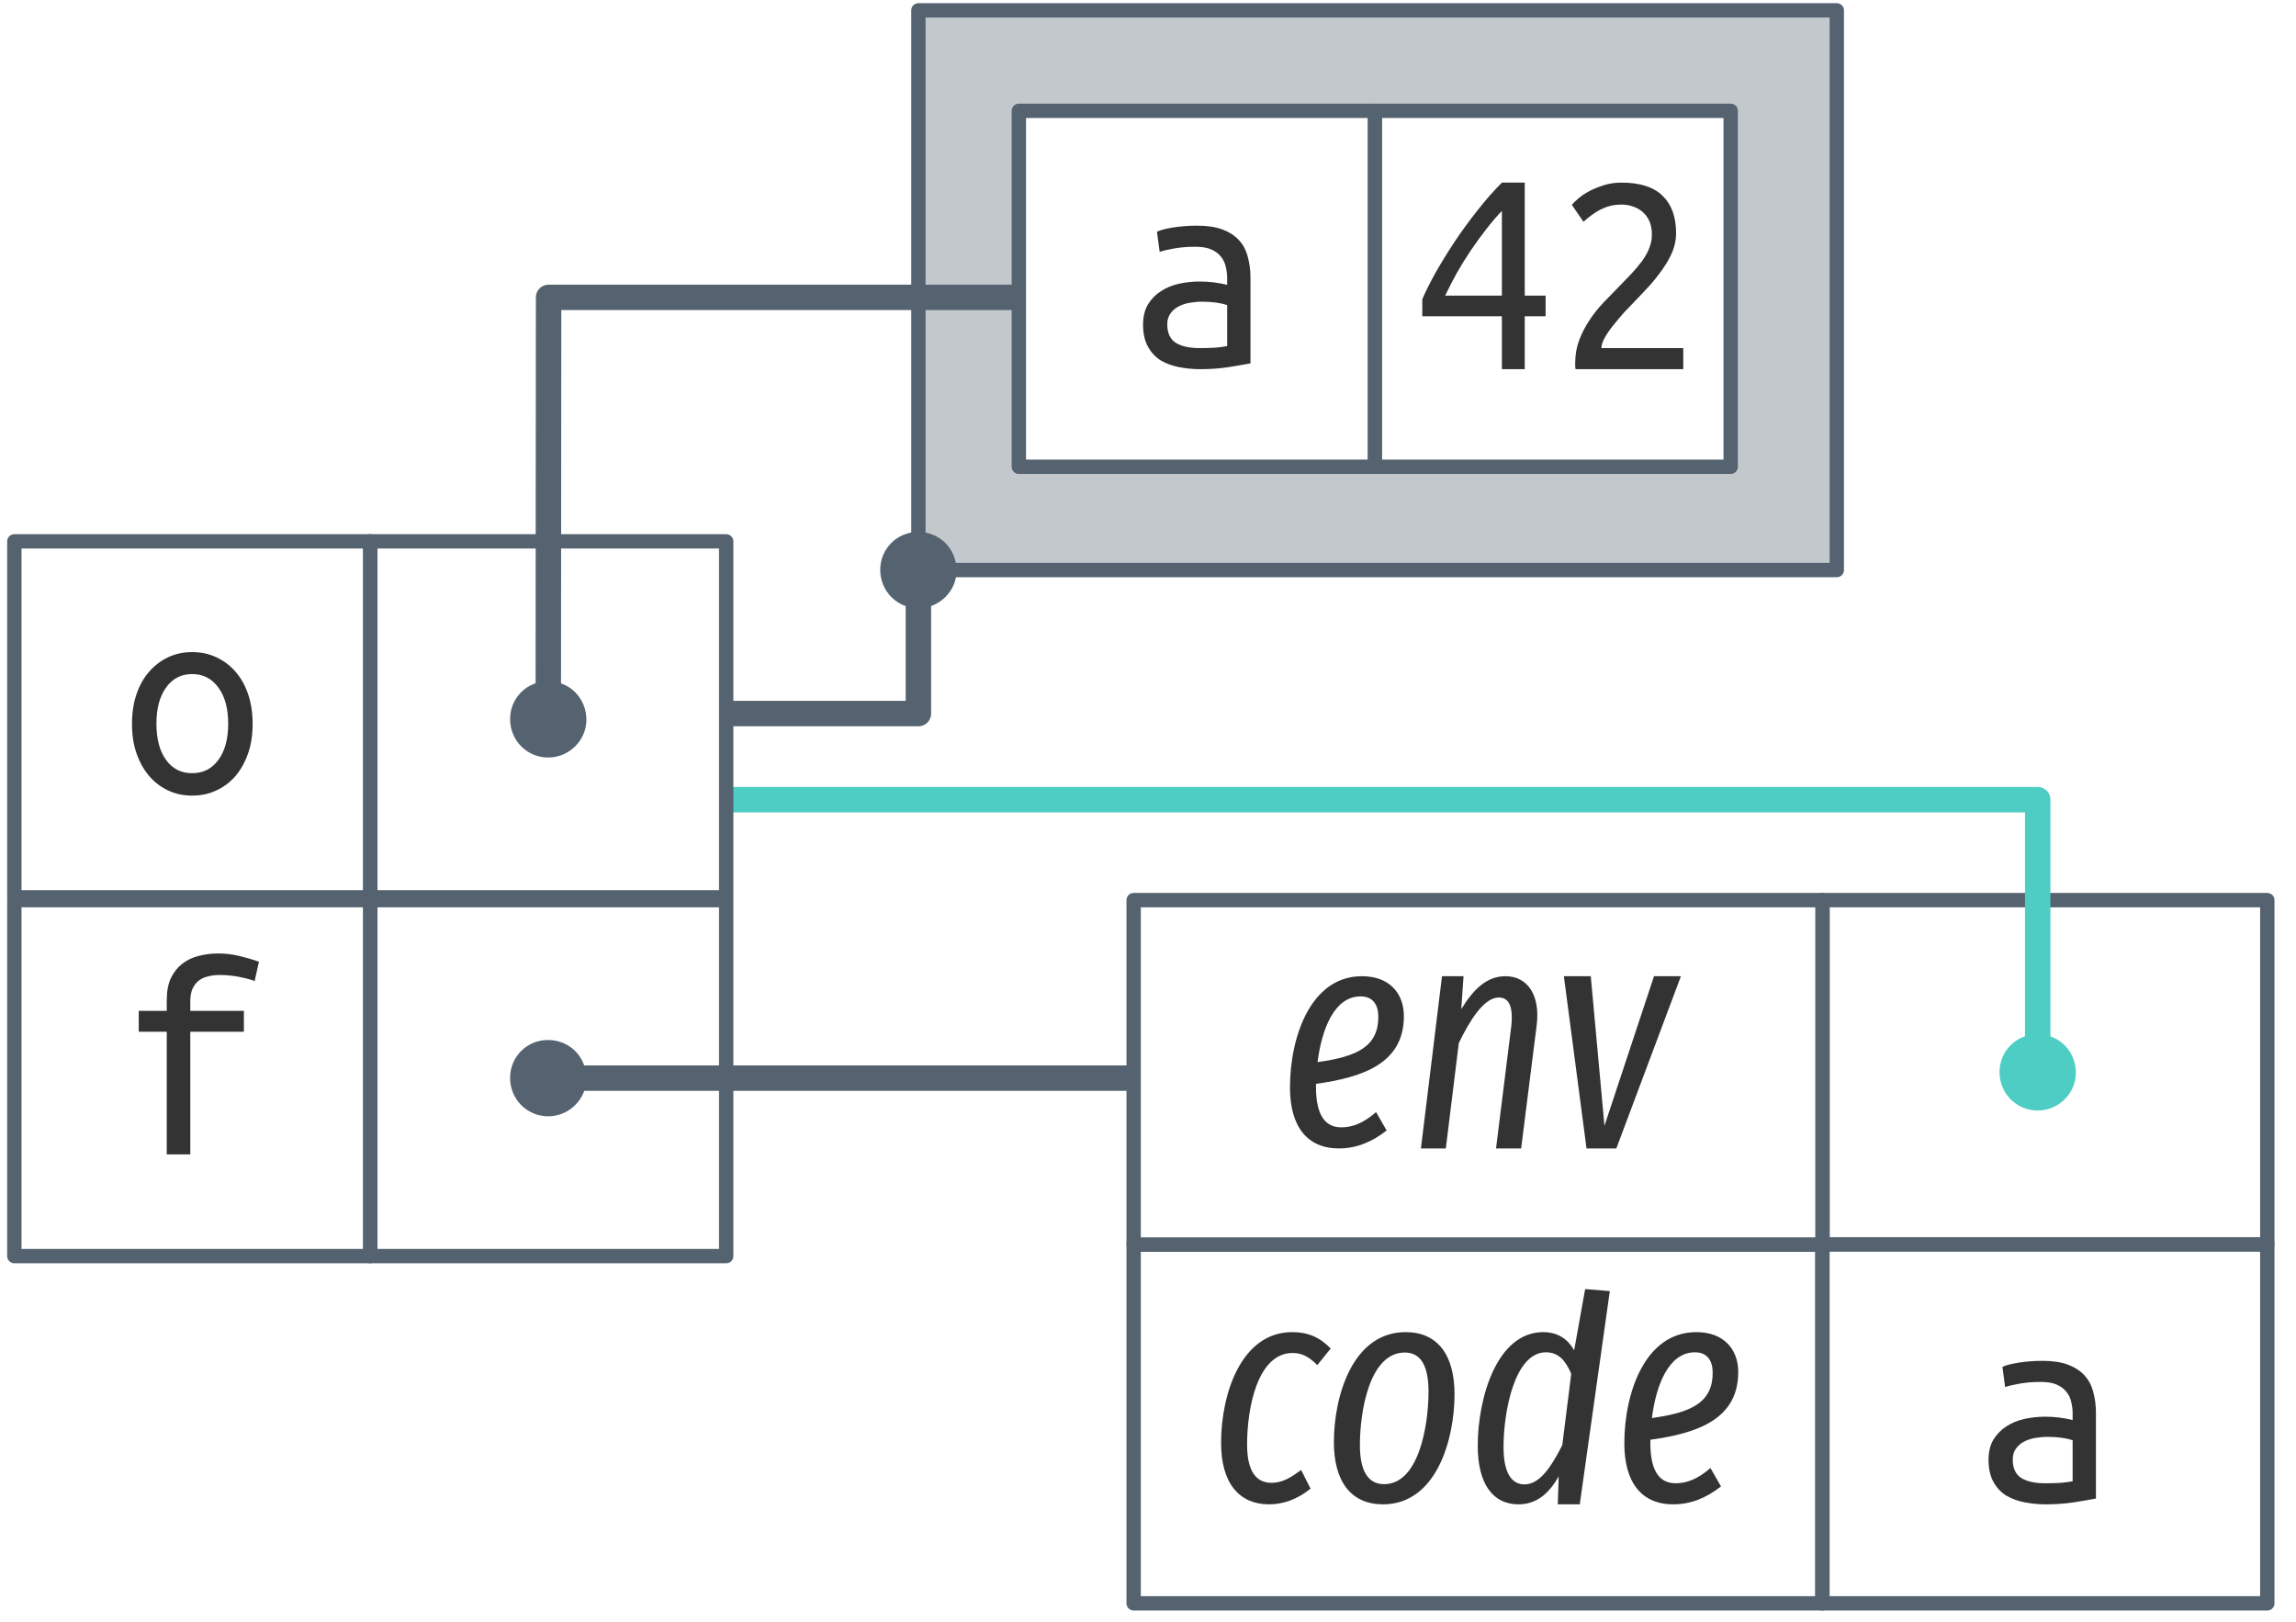
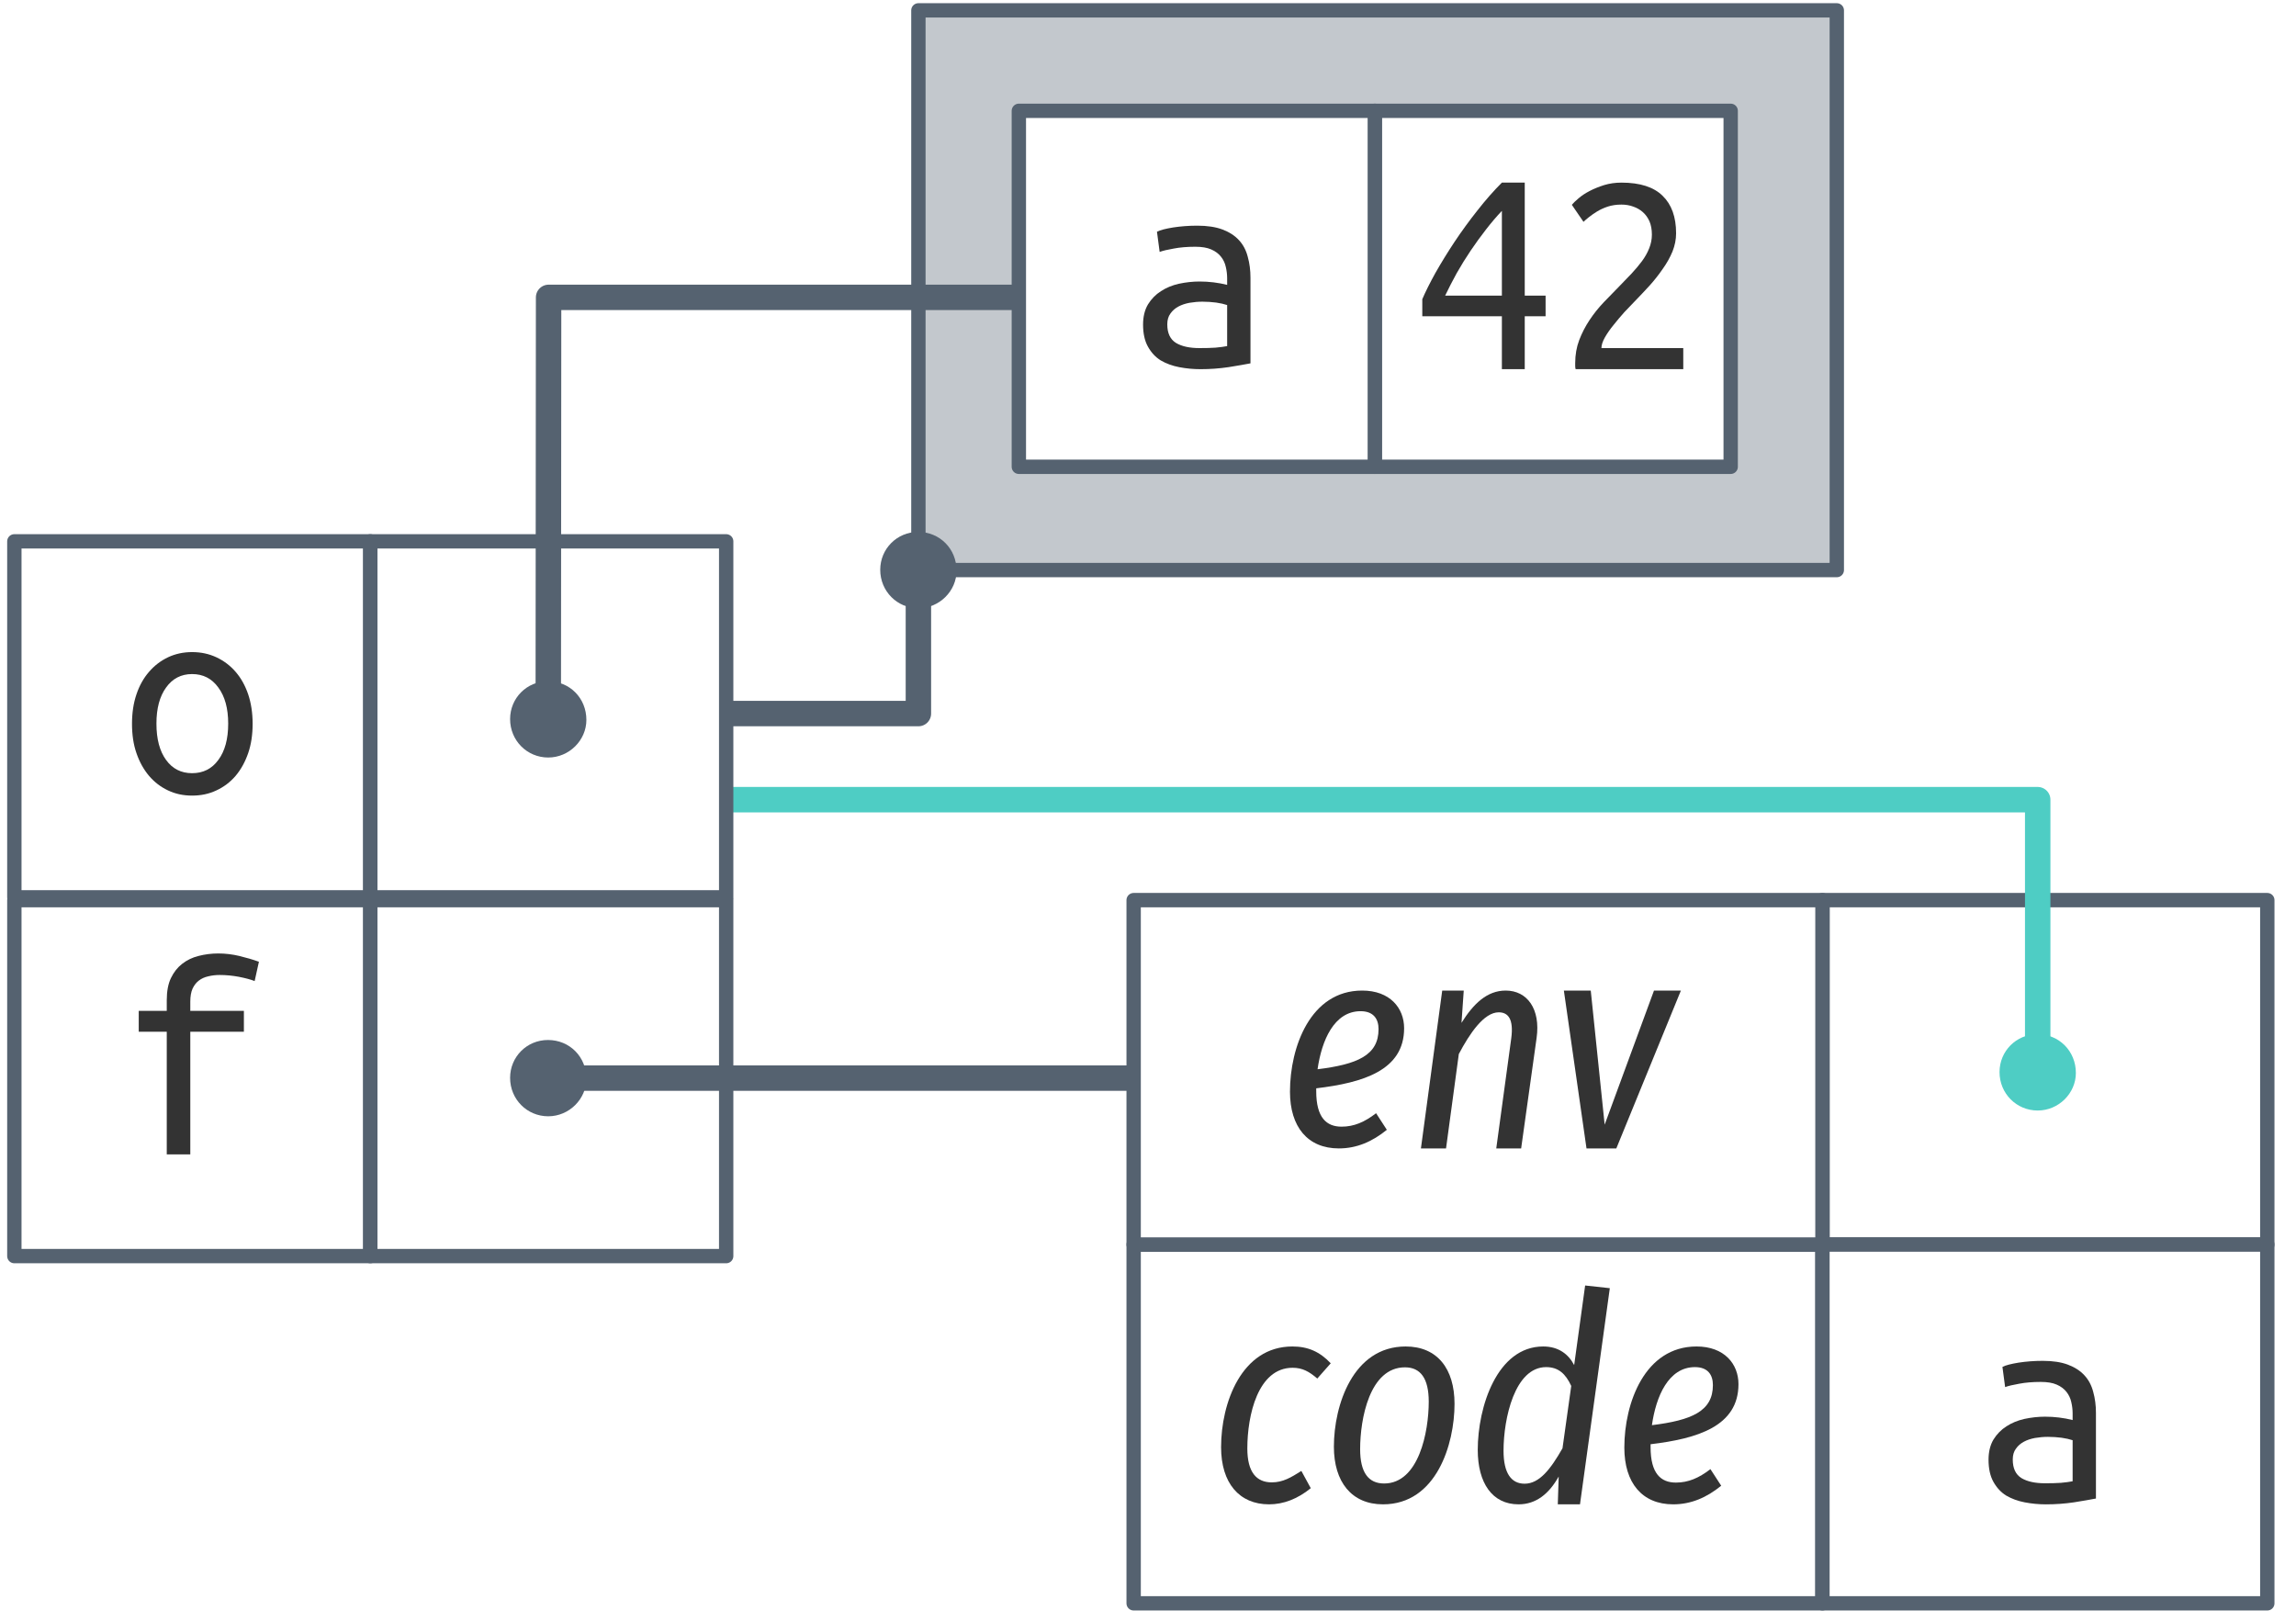
<svg xmlns="http://www.w3.org/2000/svg" xmlns:xlink="http://www.w3.org/1999/xlink" width="160pt" height="113pt" viewBox="0 0 160 113" version="1.1">
  <defs>
    <g>
      <symbol overflow="visible" id="glyph0-0">
        <path style="stroke:none;" d="M 1 0 L 1 -15 L 9 -15 L 9 0 Z M 8 -1 L 8 -14 L 2 -14 L 2 -1 Z M 8 -1 " />
      </symbol>
      <symbol overflow="visible" id="glyph0-1">
        <path style="stroke:none;" d="M 9.203 -5 C 9.203 -4.238 9.098 -3.555 8.891 -2.953 C 8.68 -2.348 8.391 -1.82 8.016 -1.375 C 7.641 -0.938 7.191 -0.598 6.672 -0.359 C 6.16 -0.117 5.598 0 4.984 0 C 4.379 0 3.82 -0.117 3.312 -0.359 C 2.801 -0.598 2.359 -0.938 1.984 -1.375 C 1.609 -1.82 1.316 -2.348 1.109 -2.953 C 0.898 -3.555 0.797 -4.238 0.797 -5 C 0.797 -5.758 0.898 -6.445 1.109 -7.062 C 1.316 -7.676 1.609 -8.195 1.984 -8.625 C 2.359 -9.062 2.801 -9.398 3.312 -9.641 C 3.82 -9.879 4.379 -10 4.984 -10 C 5.598 -10 6.16 -9.879 6.672 -9.641 C 7.191 -9.398 7.641 -9.062 8.016 -8.625 C 8.391 -8.195 8.68 -7.676 8.891 -7.062 C 9.098 -6.445 9.203 -5.758 9.203 -5 Z M 7.5 -5.016 C 7.5 -6.078 7.27 -6.914 6.812 -7.531 C 6.363 -8.156 5.754 -8.469 4.984 -8.469 C 4.223 -8.469 3.617 -8.156 3.172 -7.531 C 2.723 -6.914 2.5 -6.078 2.5 -5.016 C 2.5 -3.941 2.723 -3.098 3.172 -2.484 C 3.617 -1.867 4.223 -1.562 4.984 -1.562 C 5.754 -1.562 6.363 -1.867 6.812 -2.484 C 7.27 -3.098 7.5 -3.941 7.5 -5.016 Z M 7.5 -5.016 " />
      </symbol>
      <symbol overflow="visible" id="glyph0-2">
        <path style="stroke:none;" d="M 5.094 -1.469 C 5.508 -1.469 5.879 -1.477 6.203 -1.5 C 6.535 -1.531 6.805 -1.566 7.016 -1.609 L 7.016 -4.469 C 6.805 -4.539 6.551 -4.598 6.25 -4.641 C 5.945 -4.68 5.629 -4.703 5.297 -4.703 C 4.992 -4.703 4.691 -4.676 4.391 -4.625 C 4.098 -4.57 3.836 -4.484 3.609 -4.359 C 3.391 -4.242 3.207 -4.082 3.062 -3.875 C 2.914 -3.676 2.844 -3.426 2.844 -3.125 C 2.844 -2.508 3.047 -2.078 3.453 -1.828 C 3.859 -1.586 4.406 -1.469 5.094 -1.469 Z M 4.938 -10 C 5.633 -10 6.219 -9.91 6.688 -9.734 C 7.164 -9.555 7.551 -9.305 7.844 -8.984 C 8.133 -8.672 8.336 -8.285 8.453 -7.828 C 8.578 -7.379 8.641 -6.895 8.641 -6.375 L 8.641 -0.406 C 8.254 -0.332 7.742 -0.242 7.109 -0.141 C 6.473 -0.047 5.82 0 5.156 0 C 4.656 0 4.16 -0.047 3.672 -0.141 C 3.191 -0.234 2.766 -0.391 2.391 -0.609 C 2.023 -0.836 1.727 -1.156 1.5 -1.562 C 1.27 -1.969 1.156 -2.484 1.156 -3.109 C 1.156 -3.66 1.27 -4.129 1.5 -4.516 C 1.738 -4.898 2.039 -5.207 2.406 -5.438 C 2.77 -5.676 3.188 -5.848 3.656 -5.953 C 4.133 -6.055 4.613 -6.109 5.094 -6.109 C 5.75 -6.109 6.391 -6.031 7.016 -5.875 L 7.016 -6.328 C 7.016 -6.598 6.984 -6.863 6.922 -7.125 C 6.867 -7.383 6.758 -7.617 6.594 -7.828 C 6.426 -8.047 6.195 -8.219 5.906 -8.344 C 5.625 -8.469 5.254 -8.531 4.797 -8.531 C 4.223 -8.531 3.723 -8.488 3.297 -8.406 C 2.867 -8.332 2.539 -8.254 2.312 -8.172 L 2.125 -9.578 C 2.344 -9.691 2.719 -9.789 3.25 -9.875 C 3.781 -9.957 4.344 -10 4.938 -10 Z M 4.938 -10 " />
      </symbol>
      <symbol overflow="visible" id="glyph0-3">
        <path style="stroke:none;" d="M 3.219 0 L 3.219 -8.547 L 1.266 -8.547 L 1.266 -10 L 3.219 -10 L 3.219 -10.734 C 3.219 -11.367 3.316 -11.891 3.516 -12.297 C 3.711 -12.703 3.973 -13.031 4.297 -13.281 C 4.629 -13.539 5.008 -13.723 5.438 -13.828 C 5.875 -13.941 6.332 -14 6.812 -14 C 7.301 -14 7.785 -13.941 8.266 -13.828 C 8.754 -13.711 9.211 -13.578 9.641 -13.422 L 9.344 -12.078 C 9.051 -12.191 8.68 -12.289 8.234 -12.375 C 7.797 -12.457 7.352 -12.5 6.906 -12.5 C 6.625 -12.5 6.359 -12.469 6.109 -12.406 C 5.859 -12.352 5.641 -12.254 5.453 -12.109 C 5.273 -11.973 5.129 -11.785 5.016 -11.547 C 4.91 -11.305 4.859 -11.004 4.859 -10.641 L 4.859 -10 L 8.594 -10 L 8.594 -8.547 L 4.859 -8.547 L 4.859 0 Z M 3.219 0 " />
      </symbol>
      <symbol overflow="visible" id="glyph0-4">
        <path style="stroke:none;" d="M 0.719 -4.875 C 0.945 -5.406 1.254 -6.02 1.641 -6.719 C 2.035 -7.414 2.477 -8.133 2.969 -8.875 C 3.469 -9.625 4 -10.352 4.562 -11.062 C 5.125 -11.781 5.691 -12.426 6.266 -13 L 7.859 -13 L 7.859 -5.125 L 9.312 -5.125 L 9.312 -3.688 L 7.859 -3.688 L 7.859 0 L 6.266 0 L 6.266 -3.688 L 0.719 -3.688 Z M 6.266 -11.031 C 5.898 -10.645 5.535 -10.219 5.172 -9.75 C 4.805 -9.281 4.445 -8.785 4.094 -8.266 C 3.75 -7.754 3.426 -7.234 3.125 -6.703 C 2.832 -6.172 2.562 -5.645 2.312 -5.125 L 6.266 -5.125 Z M 6.266 -11.031 " />
      </symbol>
      <symbol overflow="visible" id="glyph0-5">
        <path style="stroke:none;" d="M 8.406 -9.469 C 8.406 -9.039 8.32 -8.617 8.156 -8.203 C 7.988 -7.797 7.766 -7.395 7.484 -7 C 7.211 -6.602 6.906 -6.211 6.562 -5.828 C 6.219 -5.453 5.863 -5.078 5.5 -4.703 C 5.301 -4.504 5.066 -4.258 4.797 -3.969 C 4.535 -3.676 4.285 -3.379 4.047 -3.078 C 3.805 -2.785 3.602 -2.492 3.438 -2.203 C 3.281 -1.922 3.203 -1.676 3.203 -1.469 L 8.906 -1.469 L 8.906 0 L 1.406 0 C 1.383 -0.07 1.375 -0.145 1.375 -0.219 C 1.375 -0.289 1.375 -0.359 1.375 -0.422 C 1.375 -1.004 1.469 -1.539 1.656 -2.031 C 1.844 -2.52 2.082 -2.984 2.375 -3.422 C 2.664 -3.859 2.992 -4.27 3.359 -4.656 C 3.734 -5.039 4.098 -5.414 4.453 -5.781 C 4.754 -6.094 5.039 -6.391 5.312 -6.672 C 5.582 -6.961 5.82 -7.25 6.031 -7.531 C 6.238 -7.812 6.406 -8.109 6.531 -8.422 C 6.656 -8.734 6.719 -9.051 6.719 -9.375 C 6.719 -9.738 6.66 -10.051 6.547 -10.312 C 6.43 -10.57 6.273 -10.785 6.078 -10.953 C 5.891 -11.117 5.672 -11.242 5.422 -11.328 C 5.172 -11.422 4.895 -11.469 4.594 -11.469 C 4.25 -11.469 3.93 -11.422 3.641 -11.328 C 3.359 -11.234 3.109 -11.117 2.891 -10.984 C 2.672 -10.848 2.477 -10.711 2.312 -10.578 C 2.156 -10.453 2.035 -10.348 1.953 -10.266 L 1.141 -11.453 C 1.242 -11.578 1.398 -11.727 1.609 -11.906 C 1.828 -12.094 2.086 -12.266 2.391 -12.422 C 2.691 -12.578 3.023 -12.711 3.391 -12.828 C 3.766 -12.941 4.164 -13 4.594 -13 C 5.895 -13 6.852 -12.691 7.469 -12.078 C 8.094 -11.473 8.406 -10.602 8.406 -9.469 Z M 8.406 -9.469 " />
      </symbol>
      <symbol overflow="visible" id="glyph1-0">
-         <path style="stroke:none;" d="M 12.969 -21 L 4.656 -21 L 0.688 7 L 9.016 7 Z M 11.734 -19.953 L 8.078 5.969 L 1.938 5.969 L 5.594 -19.953 Z M 6.859 -9 C 6.109 -9 5.078 -8.812 5.016 -8.312 C 4.953 -8.016 5.156 -7.75 5.5 -7.75 C 5.531 -7.75 5.609 -7.75 5.734 -7.781 C 6.047 -7.953 6.359 -8.031 6.812 -8.031 C 7.781 -8.031 7.875 -7.5 7.781 -6.766 C 7.609 -5.688 7.141 -5.234 5.672 -5.156 L 5.5 -3.531 C 5.453 -3.234 5.688 -3 6 -3 C 6.188 -3 6.438 -3.109 6.469 -3.406 L 6.656 -4.375 C 8 -4.578 8.609 -5.266 8.797 -6.609 C 8.969 -7.828 8.594 -9 6.859 -9 Z M 5.75 -2.438 C 5.391 -2.438 5.109 -2.188 5.078 -1.828 C 5 -1.375 5.266 -1 5.719 -1 C 6.078 -1 6.375 -1.25 6.406 -1.625 C 6.469 -2.078 6.188 -2.438 5.75 -2.438 Z M 5.75 -2.438 " />
+         <path style="stroke:none;" d="M 12.984 -21 L 4.656 -21 L 0.703 6.984 L 9.016 6.984 Z M 11.734 -19.953 L 8.078 5.938 L 1.938 5.938 L 5.594 -19.953 Z M 6.859 -9.016 C 6.125 -9.016 5.078 -8.844 5.016 -8.344 C 4.953 -8.047 5.156 -7.781 5.5 -7.781 C 5.547 -7.781 5.625 -7.781 5.734 -7.797 C 6.062 -7.984 6.359 -8.062 6.812 -8.062 C 7.781 -8.062 7.875 -7.516 7.781 -6.781 C 7.625 -5.688 7.141 -5.219 5.688 -5.141 L 5.5 -3.516 C 5.453 -3.219 5.703 -2.984 6 -2.984 C 6.203 -2.984 6.438 -3.094 6.484 -3.406 L 6.656 -4.359 C 8 -4.562 8.625 -5.266 8.797 -6.625 C 8.984 -7.859 8.594 -9.016 6.859 -9.016 Z M 5.766 -2.406 C 5.406 -2.406 5.125 -2.156 5.078 -1.797 C 5 -1.344 5.281 -0.953 5.719 -0.953 C 6.078 -0.953 6.375 -1.219 6.422 -1.594 C 6.484 -2.047 6.203 -2.406 5.766 -2.406 Z M 5.766 -2.406 " />
      </symbol>
      <symbol overflow="visible" id="glyph1-1">
-         <path style="stroke:none;" d="M 8.75 -9.219 C 8.75 -10.766 7.781 -12 5.828 -12 C 2.234 -12 0.812 -7.734 0.812 -4.25 C 0.812 -1.5 2.031 0 4.219 0 C 5.453 0 6.531 -0.453 7.547 -1.25 L 6.812 -2.531 C 6 -1.828 5.25 -1.469 4.391 -1.469 C 3.359 -1.469 2.625 -2.172 2.625 -4.281 L 2.625 -4.5 C 5.891 -4.953 8.75 -5.922 8.75 -9.219 Z M 5.734 -10.594 C 6.609 -10.594 6.969 -9.984 6.969 -9.172 C 6.969 -7.109 5.5 -6.391 2.734 -6.016 C 3.016 -8.25 3.875 -10.594 5.734 -10.594 Z M 5.734 -10.594 " />
+         <path style="stroke:none;" d="M 8.766 -8.375 C 8.766 -9.781 7.781 -11 5.844 -11 C 2.234 -11 0.812 -7.062 0.812 -3.953 C 0.812 -1.5 2.047 0 4.219 0 C 5.453 0 6.547 -0.469 7.562 -1.297 L 6.812 -2.453 C 6 -1.828 5.266 -1.516 4.406 -1.516 C 3.359 -1.516 2.641 -2.141 2.641 -3.984 L 2.641 -4.188 C 5.906 -4.578 8.766 -5.438 8.766 -8.375 Z M 5.734 -9.562 C 6.625 -9.562 6.984 -9.031 6.984 -8.312 C 6.984 -6.484 5.5 -5.859 2.734 -5.516 C 3.016 -7.5 3.875 -9.562 5.734 -9.562 Z M 5.734 -9.562 " />
      </symbol>
      <symbol overflow="visible" id="glyph1-2">
-         <path style="stroke:none;" d="M 6.688 -12 C 5.391 -12 4.453 -11.094 3.609 -9.703 L 3.766 -12 L 2.266 -12 L 0.797 0 L 2.531 0 L 3.438 -7.344 C 4.172 -8.859 5.172 -10.516 6.219 -10.516 C 6.875 -10.516 7.25 -10 7.094 -8.516 L 6.031 0 L 7.781 0 L 8.859 -8.547 C 9.141 -10.734 8.188 -12 6.688 -12 Z M 6.688 -12 " />
+         <path style="stroke:none;" d="M 6.703 -11 C 5.406 -11 4.453 -10.078 3.625 -8.75 L 3.781 -11 L 2.281 -11 L 0.797 0 L 2.547 0 L 3.438 -6.578 C 4.188 -8 5.188 -9.484 6.219 -9.484 C 6.875 -9.484 7.266 -9.016 7.094 -7.688 L 6.047 0 L 7.781 0 L 8.859 -7.703 C 9.141 -9.719 8.203 -11 6.703 -11 Z M 6.703 -11 " />
      </symbol>
      <symbol overflow="visible" id="glyph1-3">
-         <path style="stroke:none;" d="M 9.094 -12 L 7.219 -12 L 3.766 -1.578 L 2.812 -12 L 0.938 -12 L 2.516 0 L 4.594 0 Z M 9.094 -12 " />
+         <path style="stroke:none;" d="M 9.094 -11 L 7.219 -11 L 3.781 -1.656 L 2.812 -11 L 0.938 -11 L 2.516 0 L 4.594 0 Z M 9.094 -11 " />
      </symbol>
      <symbol overflow="visible" id="glyph1-4">
-         <path style="stroke:none;" d="M 5.766 -12 C 2.234 -12 0.812 -7.734 0.812 -4.281 C 0.812 -1.469 2.078 0 4.156 0 C 5.156 0 6.141 -0.359 7.047 -1.094 L 6.391 -2.391 C 5.672 -1.875 5.109 -1.5 4.328 -1.5 C 3.266 -1.5 2.625 -2.281 2.625 -4.172 C 2.625 -6.781 3.375 -10.547 5.797 -10.547 C 6.469 -10.547 6.953 -10.266 7.516 -9.703 L 8.453 -10.859 C 7.672 -11.656 6.859 -12 5.766 -12 Z M 5.766 -12 " />
+         <path style="stroke:none;" d="M 5.781 -11 C 2.234 -11 0.812 -7.062 0.812 -3.984 C 0.812 -1.484 2.078 0 4.156 0 C 5.156 0 6.141 -0.375 7.062 -1.125 L 6.406 -2.328 C 5.688 -1.875 5.125 -1.531 4.344 -1.531 C 3.281 -1.531 2.641 -2.234 2.641 -3.891 C 2.641 -6.203 3.375 -9.516 5.797 -9.516 C 6.484 -9.516 6.953 -9.25 7.516 -8.766 L 8.453 -9.828 C 7.688 -10.641 6.859 -11 5.781 -11 Z M 5.781 -11 " />
      </symbol>
      <symbol overflow="visible" id="glyph1-5">
-         <path style="stroke:none;" d="M 4.234 0 C 7.953 0 9.219 -4.516 9.219 -7.672 C 9.219 -10.438 8.016 -12 5.812 -12 C 2.125 -12 0.812 -7.562 0.812 -4.328 C 0.812 -1.562 2.031 0 4.234 0 Z M 4.312 -1.406 C 3.219 -1.406 2.625 -2.281 2.625 -4.125 C 2.625 -6.5 3.297 -10.578 5.75 -10.578 C 6.828 -10.578 7.406 -9.719 7.406 -7.859 C 7.406 -5.5 6.734 -1.406 4.312 -1.406 Z M 4.312 -1.406 " />
+         <path style="stroke:none;" d="M 4.234 0 C 7.953 0 9.219 -4.188 9.219 -7 C 9.219 -9.453 8.016 -11 5.812 -11 C 2.141 -11 0.812 -6.906 0.812 -4.016 C 0.812 -1.562 2.047 0 4.234 0 Z M 4.312 -1.453 C 3.219 -1.453 2.641 -2.219 2.641 -3.844 C 2.641 -5.953 3.297 -9.547 5.766 -9.547 C 6.844 -9.547 7.422 -8.781 7.422 -7.156 C 7.422 -5.062 6.734 -1.453 4.312 -1.453 Z M 4.312 -1.453 " />
      </symbol>
      <symbol overflow="visible" id="glyph1-6">
-         <path style="stroke:none;" d="M 8.281 -15 L 7.516 -10.734 C 7.109 -11.453 6.438 -12 5.359 -12 C 2.125 -12 0.797 -7.406 0.797 -4.078 C 0.797 -1.5 1.797 0 3.641 0 C 4.859 0 5.75 -0.719 6.438 -1.953 L 6.375 0 L 7.906 0 L 10 -14.859 Z M 5.547 -10.594 C 6.406 -10.594 6.906 -10.047 7.312 -9.094 L 6.688 -4.125 C 5.875 -2.531 5.094 -1.391 4.047 -1.391 C 3.141 -1.391 2.594 -2.219 2.594 -3.984 C 2.594 -6.5 3.375 -10.594 5.547 -10.594 Z M 5.547 -10.594 " />
+         <path style="stroke:none;" d="M 8.281 -15.25 L 7.516 -9.703 C 7.125 -10.453 6.438 -11 5.359 -11 C 2.141 -11 0.797 -6.781 0.797 -3.797 C 0.797 -1.5 1.797 0 3.641 0 C 4.859 0 5.766 -0.734 6.438 -1.938 L 6.375 0 L 7.922 0 L 10 -15.062 Z M 5.562 -9.562 C 6.422 -9.562 6.922 -9.094 7.312 -8.25 L 6.703 -3.906 C 5.875 -2.453 5.094 -1.438 4.062 -1.438 C 3.141 -1.438 2.594 -2.156 2.594 -3.734 C 2.594 -5.984 3.375 -9.562 5.562 -9.562 Z M 5.562 -9.562 " />
      </symbol>
    </g>
  </defs>
  <g id="surface2">
    <path style="fill-rule:nonzero;fill:rgb(100%,100%,100%);fill-opacity:1;stroke-width:1;stroke-linecap:round;stroke-linejoin:round;stroke:rgb(33.333%,38.431%,43.922%);stroke-opacity:1;stroke-miterlimit:4;" d="M 1186 767.36 L 1217 767.36 L 1217 791.36 L 1186 791.36 Z M 1186 767.36 " transform="matrix(1,0,0,1,-1059,-704.6378)" />
    <path style="fill:none;stroke-width:1.772;stroke-linecap:butt;stroke-linejoin:round;stroke:rgb(30.588%,80.392%,76.863%);stroke-opacity:1;stroke-miterlimit:4;" d="M 1110 760.36 L 1201 760.36 L 1201 779.36 " transform="matrix(1,0,0,1,-1059,-704.6378)" />
    <path style="fill-rule:nonzero;fill:rgb(33.333%,38.431%,43.922%);fill-opacity:0.349;stroke-width:1;stroke-linecap:round;stroke-linejoin:round;stroke:rgb(33.333%,38.431%,43.922%);stroke-opacity:1;stroke-miterlimit:4;" d="M 1123 705.36 L 1187 705.36 L 1187 744.36 L 1123 744.36 Z M 1123 705.36 " transform="matrix(1,0,0,1,-1059,-704.6378)" />
    <path style="fill-rule:nonzero;fill:rgb(100%,100%,100%);fill-opacity:1;stroke-width:1;stroke-linecap:round;stroke-linejoin:round;stroke:rgb(33.333%,38.431%,43.922%);stroke-opacity:1;stroke-miterlimit:4;" d="M 1138 791.36 L 1186 791.36 L 1186 816.36 L 1138 816.36 Z M 1138 791.36 " transform="matrix(1,0,0,1,-1059,-704.6378)" />
    <path style="fill-rule:nonzero;fill:rgb(100%,100%,100%);fill-opacity:1;stroke-width:1;stroke-linecap:round;stroke-linejoin:round;stroke:rgb(33.333%,38.431%,43.922%);stroke-opacity:1;stroke-miterlimit:4;" d="M 1186 791.36 L 1217 791.36 L 1217 816.36 L 1186 816.36 Z M 1186 791.36 " transform="matrix(1,0,0,1,-1059,-704.6378)" />
    <path style="fill-rule:nonzero;fill:rgb(100%,100%,100%);fill-opacity:1;stroke-width:1;stroke-linecap:round;stroke-linejoin:round;stroke:rgb(33.333%,38.431%,43.922%);stroke-opacity:1;stroke-miterlimit:4;" d="M 1060 742.36 L 1084.805 742.36 L 1084.805 767.165 L 1060 767.165 Z M 1060 742.36 " transform="matrix(1,0,0,1,-1059,-704.6378)" />
    <path style="fill-rule:nonzero;fill:rgb(100%,100%,100%);fill-opacity:1;stroke-width:1;stroke-linecap:round;stroke-linejoin:round;stroke:rgb(33.333%,38.431%,43.922%);stroke-opacity:1;stroke-miterlimit:4;" d="M 1084.805 742.36 L 1109.605 742.36 L 1109.605 767.165 L 1084.805 767.165 Z M 1084.805 742.36 " transform="matrix(1,0,0,1,-1059,-704.6378)" />
    <path style="fill:none;stroke-width:1.772;stroke-linecap:butt;stroke-linejoin:round;stroke:rgb(33.333%,38.431%,43.922%);stroke-opacity:1;stroke-miterlimit:4;" d="M 1130 725.36 L 1097.23 725.36 L 1097.207 754.763 " transform="matrix(1,0,0,1,-1059,-704.6378)" />
    <g style="fill:rgb(20%,20%,20%);fill-opacity:1;">
      <use xlink:href="#glyph0-1" x="8.402" y="55.439" />
    </g>
    <path style=" stroke:none;fill-rule:nonzero;fill:rgb(33.333%,38.431%,43.922%);fill-opacity:1;" d="M 38.184 47.469 C 36.707 47.469 35.547 48.648 35.547 50.105 C 35.547 51.602 36.727 52.785 38.203 52.785 C 39.664 52.785 40.863 51.582 40.863 50.164 C 40.863 48.648 39.703 47.469 38.184 47.469 Z M 38.184 47.469 " />
    <path style="fill-rule:nonzero;fill:rgb(100%,100%,100%);fill-opacity:1;stroke-width:1;stroke-linecap:round;stroke-linejoin:round;stroke:rgb(33.333%,38.431%,43.922%);stroke-opacity:1;stroke-miterlimit:4;" d="M 1138 767.36 L 1186 767.36 L 1186 791.36 L 1138 791.36 Z M 1138 767.36 " transform="matrix(1,0,0,1,-1059,-704.6378)" />
    <g style="fill:rgb(20%,20%,20%);fill-opacity:1;">
      <use xlink:href="#glyph1-1" x="89.082" y="80.024" />
      <use xlink:href="#glyph1-2" x="98.222" y="80.024" />
-       <use xlink:href="#glyph1-3" x="108.043" y="80.024" />
+       <use xlink:href="#glyph1-3" x="108.042" y="80.024" />
    </g>
    <path style=" stroke:none;fill-rule:nonzero;fill:rgb(30.588%,80.392%,76.863%);fill-opacity:1;" d="M 141.98 72.066 C 140.504 72.066 139.34 73.246 139.34 74.703 C 139.34 76.203 140.523 77.383 142 77.383 C 143.457 77.383 144.66 76.184 144.66 74.766 C 144.66 73.246 143.496 72.066 141.98 72.066 Z M 141.98 72.066 " />
    <g style="fill:rgb(20%,20%,20%);fill-opacity:1;">
      <use xlink:href="#glyph1-4" x="84.281" y="104.825" />
      <use xlink:href="#glyph1-5" x="92.142" y="104.825" />
      <use xlink:href="#glyph1-6" x="102.182" y="104.825" />
      <use xlink:href="#glyph1-1" x="112.382" y="104.825" />
    </g>
    <g style="fill:rgb(20%,20%,20%);fill-opacity:1;">
      <use xlink:href="#glyph0-2" x="137.418" y="104.826" />
    </g>
    <path style="fill-rule:nonzero;fill:rgb(100%,100%,100%);fill-opacity:1;stroke-width:1;stroke-linecap:round;stroke-linejoin:round;stroke:rgb(33.333%,38.431%,43.922%);stroke-opacity:1;stroke-miterlimit:4;" d="M 1060 767.36 L 1084.805 767.36 L 1084.805 792.165 L 1060 792.165 Z M 1060 767.36 " transform="matrix(1,0,0,1,-1059,-704.6378)" />
    <path style="fill-rule:nonzero;fill:rgb(100%,100%,100%);fill-opacity:1;stroke-width:1;stroke-linecap:round;stroke-linejoin:round;stroke:rgb(33.333%,38.431%,43.922%);stroke-opacity:1;stroke-miterlimit:4;" d="M 1084.805 767.36 L 1109.605 767.36 L 1109.605 792.165 L 1084.805 792.165 Z M 1084.805 767.36 " transform="matrix(1,0,0,1,-1059,-704.6378)" />
    <g style="fill:rgb(20%,20%,20%);fill-opacity:1;">
      <use xlink:href="#glyph0-3" x="8.402" y="80.439" />
    </g>
    <path style=" stroke:none;fill-rule:nonzero;fill:rgb(33.333%,38.431%,43.922%);fill-opacity:1;" d="M 38.184 72.469 C 36.707 72.469 35.547 73.648 35.547 75.105 C 35.547 76.602 36.727 77.785 38.203 77.785 C 39.664 77.785 40.863 76.582 40.863 75.164 C 40.863 73.648 39.703 72.469 38.184 72.469 Z M 38.184 72.469 " />
    <path style="fill:none;stroke-width:1.772;stroke-linecap:butt;stroke-linejoin:round;stroke:rgb(33.333%,38.431%,43.922%);stroke-opacity:1;stroke-miterlimit:4;" d="M 1097.203 779.763 L 1138.203 779.763 " transform="matrix(1,0,0,1,-1059,-704.6378)" />
    <path style="fill-rule:nonzero;fill:rgb(100%,100%,100%);fill-opacity:1;stroke-width:1;stroke-linecap:round;stroke-linejoin:round;stroke:rgb(33.333%,38.431%,43.922%);stroke-opacity:1;stroke-miterlimit:4;" d="M 1154.805 712.36 L 1179.605 712.36 L 1179.605 737.165 L 1154.805 737.165 Z M 1154.805 712.36 " transform="matrix(1,0,0,1,-1059,-704.6378)" />
    <path style="fill-rule:nonzero;fill:rgb(100%,100%,100%);fill-opacity:1;stroke-width:1;stroke-linecap:round;stroke-linejoin:round;stroke:rgb(33.333%,38.431%,43.922%);stroke-opacity:1;stroke-miterlimit:4;" d="M 1130 712.36 L 1154.805 712.36 L 1154.805 737.165 L 1130 737.165 Z M 1130 712.36 " transform="matrix(1,0,0,1,-1059,-704.6378)" />
    <g style="fill:rgb(20%,20%,20%);fill-opacity:1;">
      <use xlink:href="#glyph0-2" x="78.5" y="25.725" />
    </g>
    <g style="fill:rgb(20%,20%,20%);fill-opacity:1;">
      <use xlink:href="#glyph0-4" x="98.395" y="25.725" />
      <use xlink:href="#glyph0-5" x="108.395" y="25.725" />
    </g>
    <path style="fill:none;stroke-width:1.772;stroke-linecap:butt;stroke-linejoin:round;stroke:rgb(33.333%,38.431%,43.922%);stroke-opacity:1;stroke-miterlimit:4;" d="M 1123 744.36 L 1123 754.36 L 1110 754.36 " transform="matrix(1,0,0,1,-1059,-704.6378)" />
    <path style=" stroke:none;fill-rule:nonzero;fill:rgb(33.333%,38.431%,43.922%);fill-opacity:1;" d="M 63.98 37.066 C 62.504 37.066 61.34 38.246 61.34 39.703 C 61.34 41.203 62.523 42.383 64 42.383 C 65.457 42.383 66.66 41.184 66.66 39.766 C 66.66 38.246 65.496 37.066 63.98 37.066 Z M 63.98 37.066 " />
  </g>
</svg>
